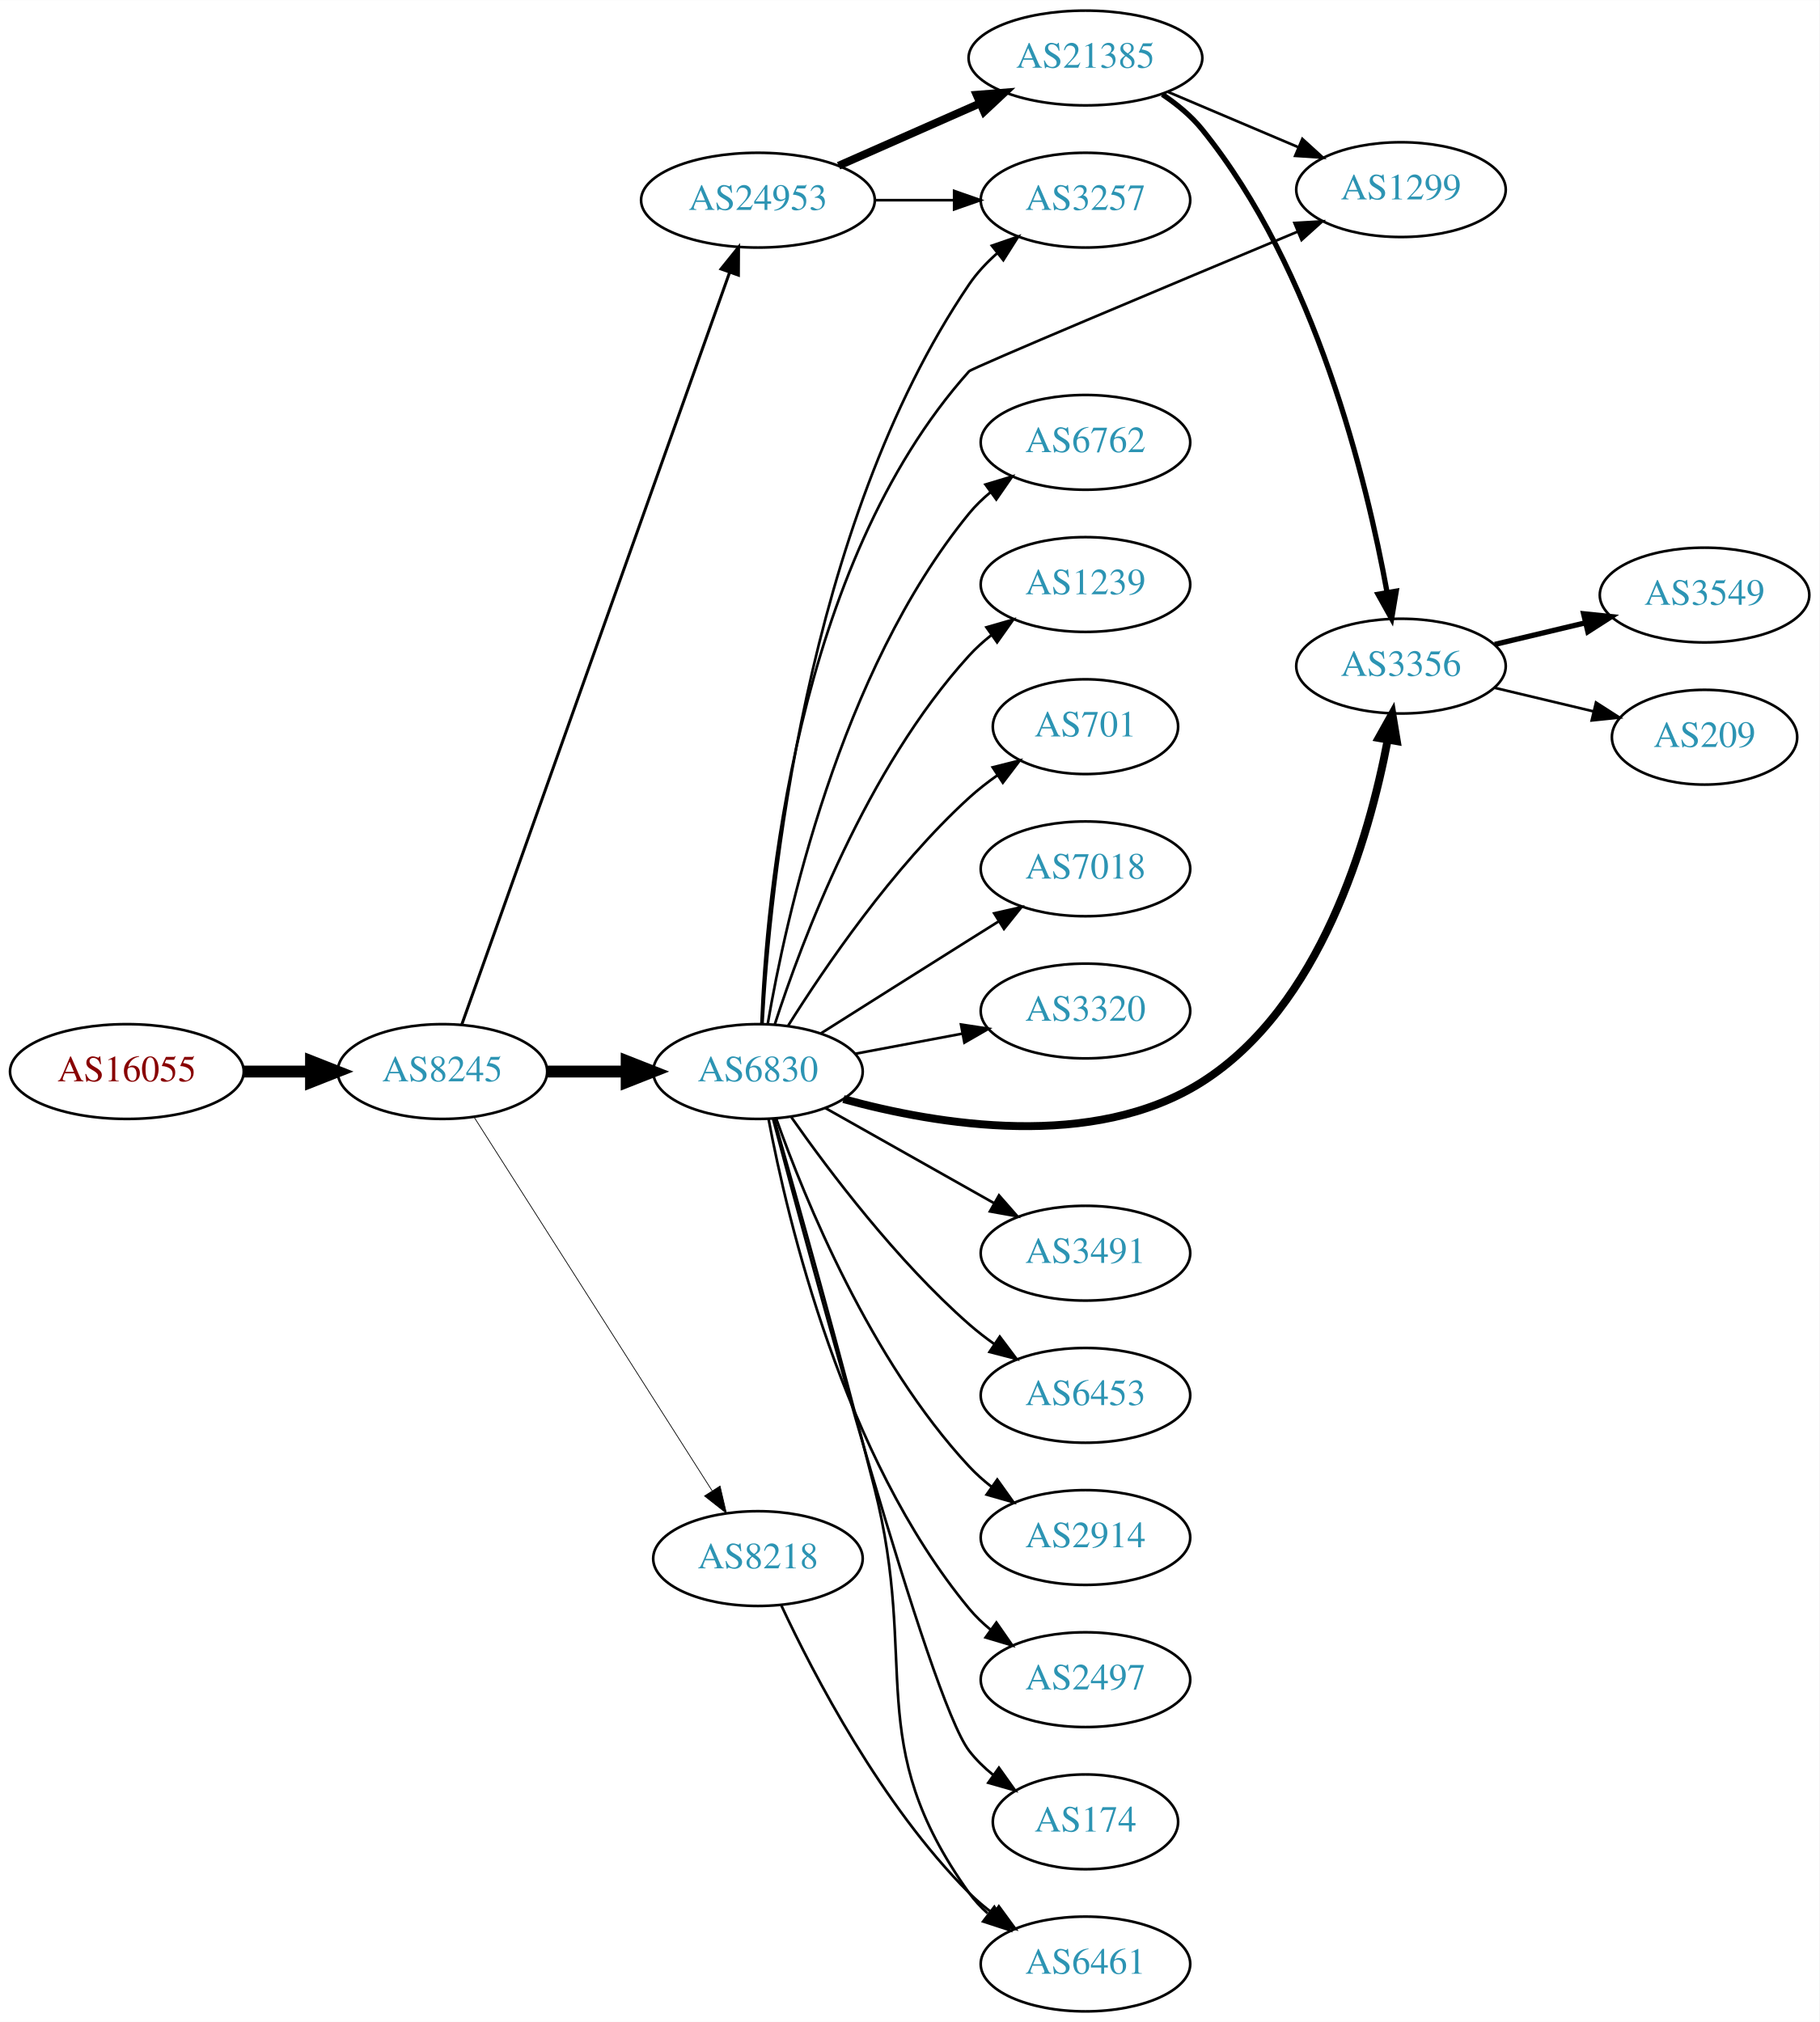
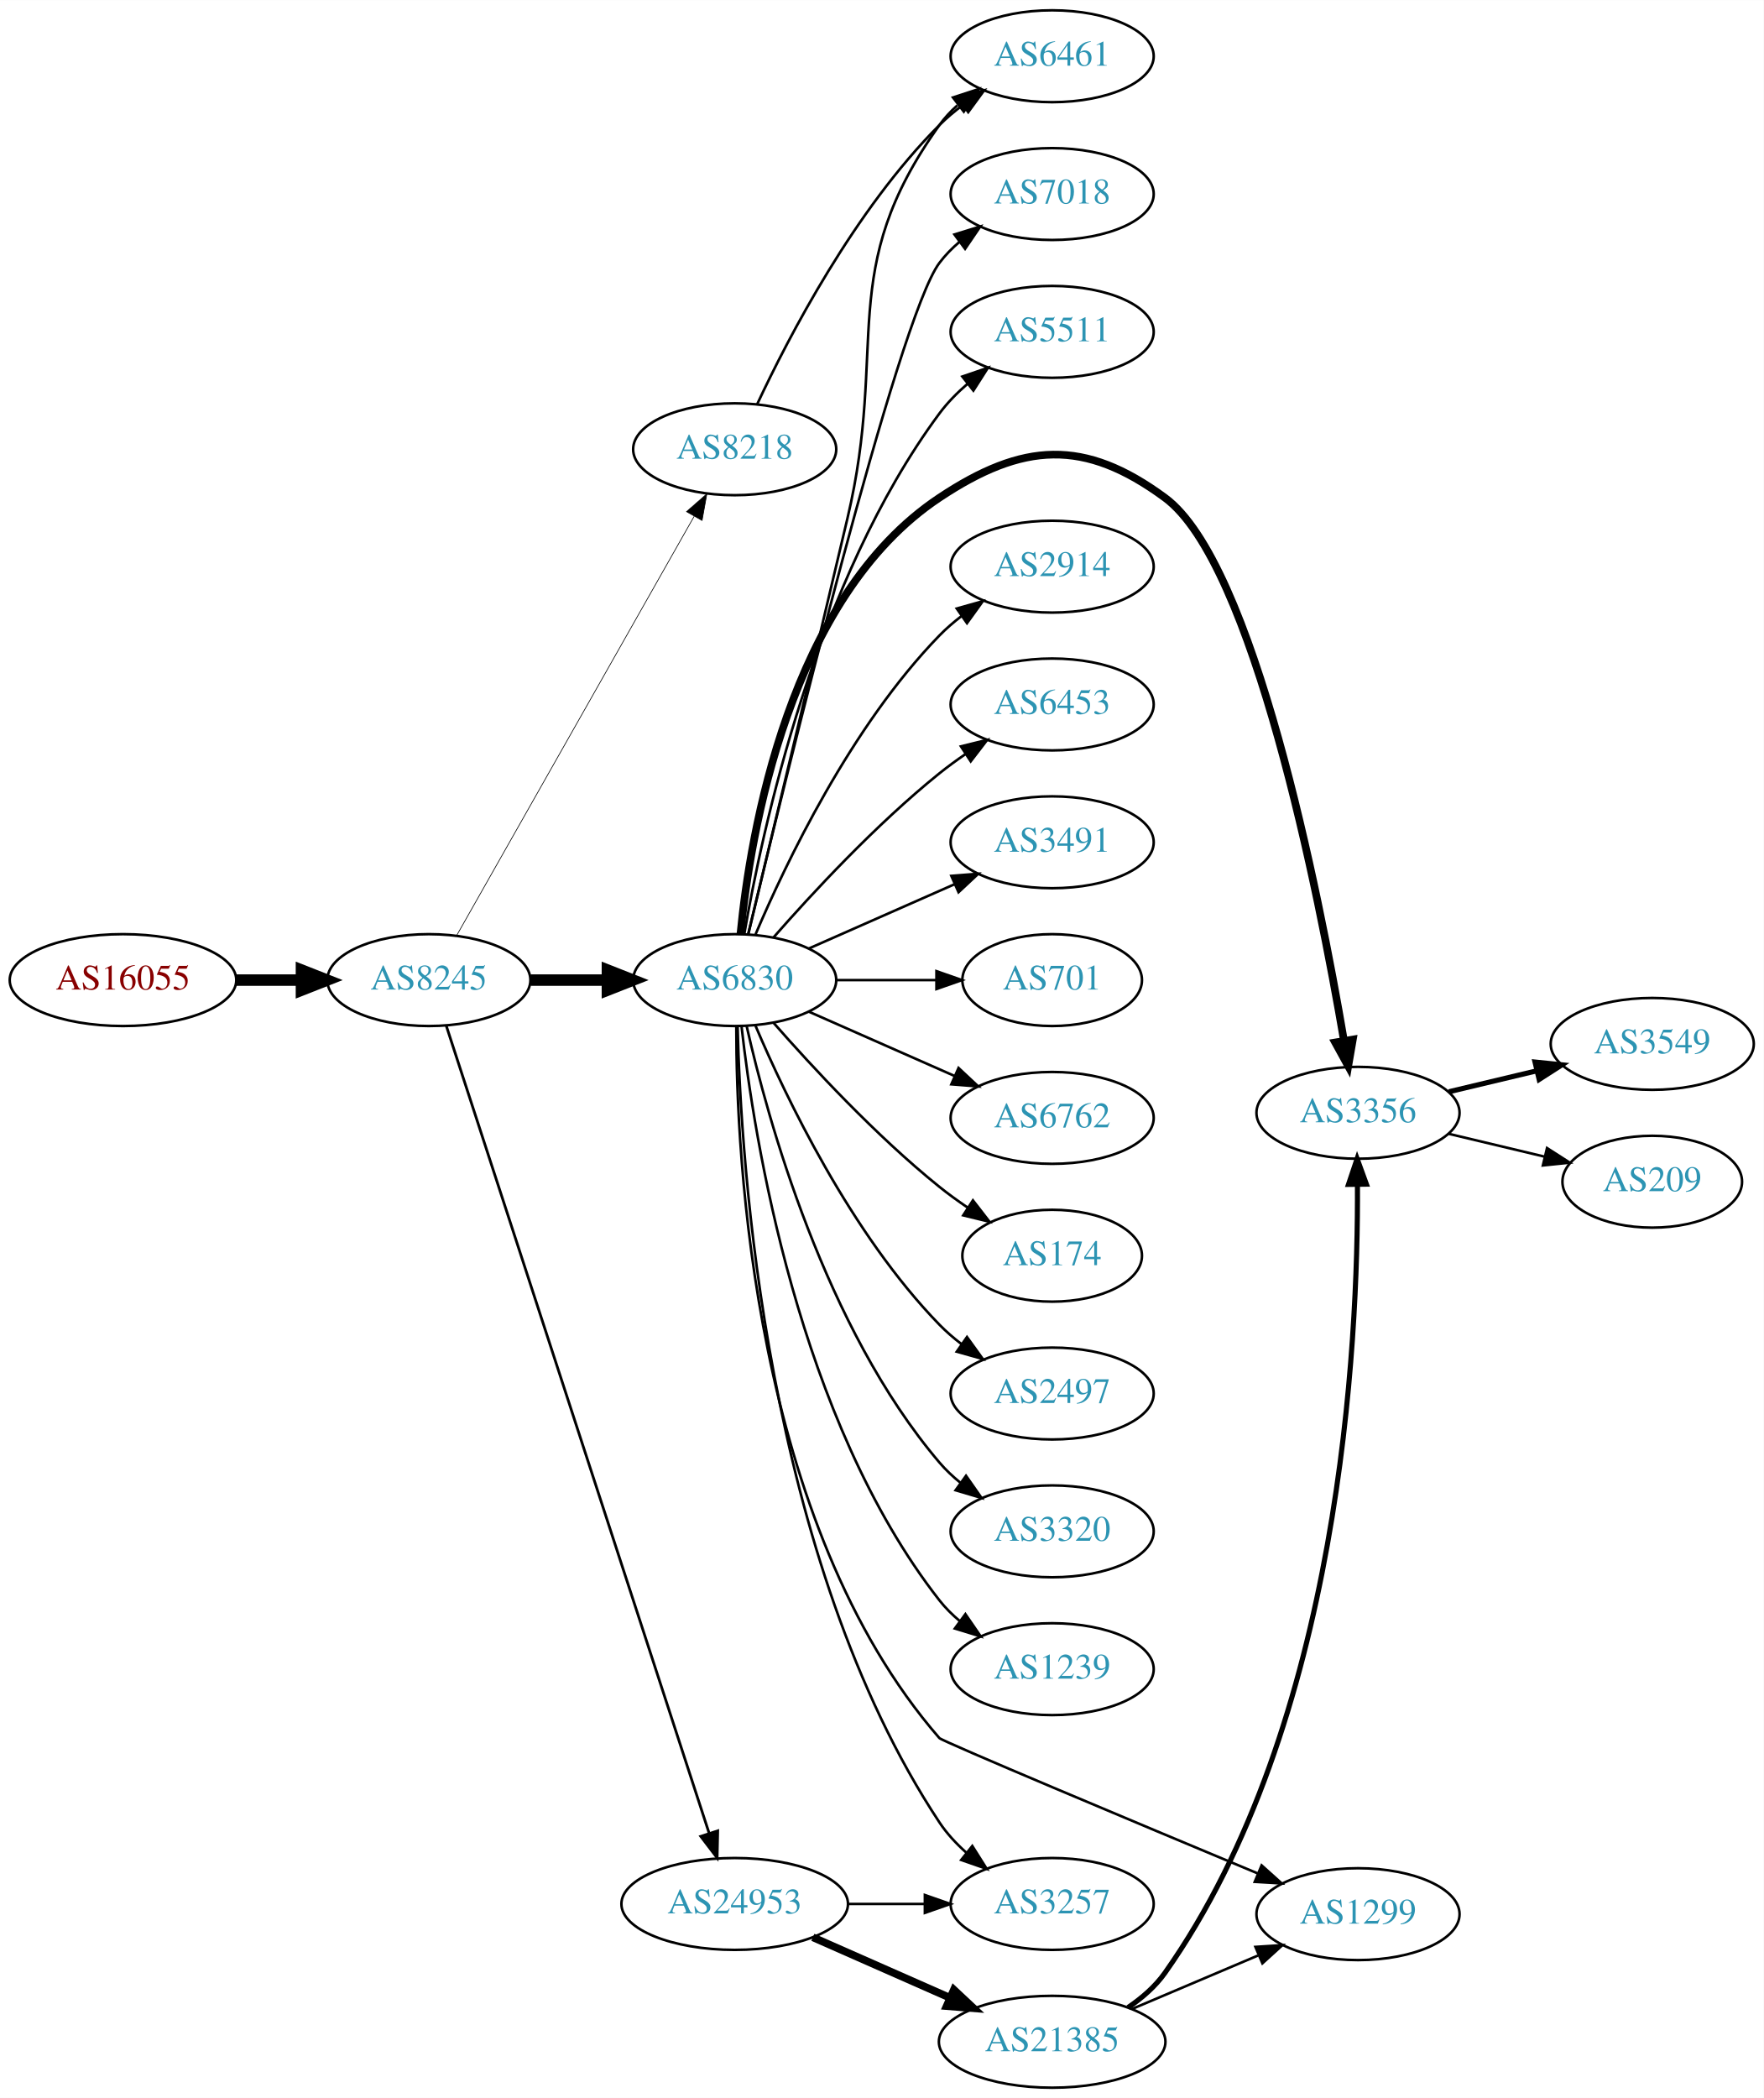
- <svg xmlns="http://www.w3.org/2000/svg" xmlns:xlink="http://www.w3.org/1999/xlink" width="691pt" height="768pt" viewBox="0.00 0.00 691.06 768.00">
-   <g id="graph0" class="graph" transform="scale(1 1) rotate(0) translate(4 764)">
-     <polygon fill="white" stroke="none" points="-4,4 -4,-764 687.055,-764 687.055,4 -4,4" />
+ <svg xmlns="http://www.w3.org/2000/svg" xmlns:xlink="http://www.w3.org/1999/xlink" width="691pt" height="822pt" viewBox="0.00 0.00 691.06 822.00">
+   <g id="graph0" class="graph" transform="scale(1 1) rotate(0) translate(4 818)">
+     <polygon fill="white" stroke="none" points="-4,4 -4,-818 687.055,-818 687.055,4 -4,4" />
    <g id="node1" class="node">
      <g id="a_node1">
        <a xlink:href="/asn/16055" xlink:title="AS16055 ~ AADD GmbH [AT]">
-           <ellipse fill="#ffffff" stroke="black" cx="44.196" cy="-357" rx="44.393" ry="18" />
-           <text text-anchor="middle" x="44.196" y="-353.3" font-family="Times,serif" font-size="14.00" fill="#880000">AS16055</text>
+           <ellipse fill="#ffffff" stroke="black" cx="44.196" cy="-434" rx="44.393" ry="18" />
+           <text text-anchor="middle" x="44.196" y="-430.3" font-family="Times,serif" font-size="14.00" fill="#880000">AS16055</text>
        </a>
      </g>
    </g>
    <g id="node2" class="node">
      <g id="a_node2">
        <a xlink:href="/asn/8245" xlink:title="AS8245 ~ Video-Broadcast GmbH [AT]">
-           <ellipse fill="#ffffff" stroke="black" cx="164.039" cy="-357" rx="39.794" ry="18" />
-           <text text-anchor="middle" x="164.039" y="-353.3" font-family="Times,serif" font-size="14.00" fill="#2c94b3">AS8245</text>
+           <ellipse fill="#ffffff" stroke="black" cx="164.039" cy="-434" rx="39.794" ry="18" />
+           <text text-anchor="middle" x="164.039" y="-430.3" font-family="Times,serif" font-size="14.00" fill="#2c94b3">AS8245</text>
        </a>
      </g>
    </g>
    <g id="edge1" class="edge">
-       <path fill="none" stroke="black" stroke-width="4.5" d="M88.407,-357C96.72,-357 105.482,-357 113.965,-357" />
-       <polygon fill="black" stroke="black" stroke-width="4.5" points="114.123,-360.938 124.123,-357 114.123,-353.063 114.123,-360.938" />
+       <path fill="none" stroke="black" stroke-width="4.5" d="M88.407,-434C96.72,-434 105.482,-434 113.965,-434" />
+       <polygon fill="black" stroke="black" stroke-width="4.5" points="114.123,-437.938 124.123,-434 114.123,-430.063 114.123,-437.938" />
    </g>
    <g id="node3" class="node">
      <g id="a_node3">
-         <a xlink:href="/asn/6830" xlink:title="AS6830 ~ LGI-UPC [AT]">
-           <ellipse fill="#ffffff" stroke="black" cx="283.881" cy="-357" rx="39.794" ry="18" />
-           <text text-anchor="middle" x="283.881" y="-353.3" font-family="Times,serif" font-size="14.00" fill="#2c94b3">AS6830</text>
+         <a xlink:href="/asn/8218" xlink:title="AS8218 ~ legacy Neotelecoms [FR]">
+           <ellipse fill="#ffffff" stroke="black" cx="283.881" cy="-642" rx="39.794" ry="18" />
+           <text text-anchor="middle" x="283.881" y="-638.3" font-family="Times,serif" font-size="14.00" fill="#2c94b3">AS8218</text>
        </a>
      </g>
    </g>
    <g id="edge2" class="edge">
-       <path fill="none" stroke="black" stroke-width="4.5" d="M203.951,-357C213.505,-357 223.854,-357 233.817,-357" />
-       <polygon fill="black" stroke="black" stroke-width="4.5" points="234.009,-360.938 244.009,-357 234.009,-353.063 234.009,-360.938" />
+       <path fill="none" stroke="black" stroke-width="0.265" d="M174.883,-451.376C195.549,-487.853 243.556,-572.588 268.001,-615.736" />
+       <polygon fill="black" stroke="black" stroke-width="0.265" points="265.007,-617.552 272.982,-624.527 271.098,-614.101 265.007,-617.552" />
    </g>
    <g id="node4" class="node">
      <g id="a_node4">
-         <a xlink:href="/asn/8218" xlink:title="AS8218 ~ legacy Neotelecoms [FR]">
-           <ellipse fill="#ffffff" stroke="black" cx="283.881" cy="-172" rx="39.794" ry="18" />
-           <text text-anchor="middle" x="283.881" y="-168.3" font-family="Times,serif" font-size="14.00" fill="#2c94b3">AS8218</text>
+         <a xlink:href="/asn/6830" xlink:title="AS6830 ~ LGI-UPC [AT]">
+           <ellipse fill="#ffffff" stroke="black" cx="283.881" cy="-434" rx="39.794" ry="18" />
+           <text text-anchor="middle" x="283.881" y="-430.3" font-family="Times,serif" font-size="14.00" fill="#2c94b3">AS6830</text>
        </a>
      </g>
    </g>
    <g id="edge3" class="edge">
-       <path fill="none" stroke="black" stroke-width="0.281" d="M176.125,-339.596C196.971,-306.87 242.098,-236.024 266.472,-197.761" />
-       <polygon fill="black" stroke="black" stroke-width="0.281" points="269.49,-199.538 271.91,-189.223 263.586,-195.777 269.49,-199.538" />
+       <path fill="none" stroke="black" stroke-width="4.5" d="M203.951,-434C213.505,-434 223.854,-434 233.817,-434" />
+       <polygon fill="black" stroke="black" stroke-width="4.5" points="234.009,-437.938 244.009,-434 234.009,-430.063 234.009,-437.938" />
    </g>
    <g id="node5" class="node">
      <g id="a_node5">
        <a xlink:href="/asn/24953" xlink:title="AS24953 ~ AS MACRO: AS-24953 (customers) [AT]">
-           <ellipse fill="#ffffff" stroke="black" cx="283.881" cy="-688" rx="44.393" ry="18" />
-           <text text-anchor="middle" x="283.881" y="-684.3" font-family="Times,serif" font-size="14.00" fill="#2c94b3">AS24953</text>
+           <ellipse fill="#ffffff" stroke="black" cx="283.881" cy="-72" rx="44.393" ry="18" />
+           <text text-anchor="middle" x="283.881" y="-68.3" font-family="Times,serif" font-size="14.00" fill="#2c94b3">AS24953</text>
        </a>
      </g>
    </g>
    <g id="edge4" class="edge">
-       <path fill="none" stroke="black" stroke-width="1.125" d="M171.374,-374.796C190.797,-429.35 249.603,-594.528 273.064,-660.425" />
-       <polygon fill="black" stroke="black" stroke-width="1.125" points="269.863,-661.869 276.514,-670.116 276.457,-659.521 269.863,-661.869" />
+       <path fill="none" stroke="black" stroke-width="1.059" d="M170.882,-416.048C190.005,-357.306 250.804,-170.536 273.881,-99.649" />
+       <polygon fill="black" stroke="black" stroke-width="1.059" points="277.235,-100.652 277.002,-90.06 270.578,-98.485 277.235,-100.652" />
    </g>
    <g id="node6" class="node">
      <g id="a_node6">
-         <a xlink:href="/asn/6453" xlink:title="AS6453 ~ TATA COMMUNICATIONS (AMERICA) INC [US]">
-           <ellipse fill="#ffffff" stroke="black" cx="408.273" cy="-234" rx="39.794" ry="18" />
-           <text text-anchor="middle" x="408.273" y="-230.3" font-family="Times,serif" font-size="14.00" fill="#2c94b3">AS6453</text>
+         <a xlink:href="/asn/6461" xlink:title="AS6461 ~ Zayo Bandwidth [US]">
+           <ellipse fill="#ffffff" stroke="black" cx="408.273" cy="-796" rx="39.794" ry="18" />
+           <text text-anchor="middle" x="408.273" y="-792.3" font-family="Times,serif" font-size="14.00" fill="#2c94b3">AS6461</text>
        </a>
      </g>
    </g>
    <g id="edge5" class="edge">
-       <path fill="none" stroke="black" d="M296.591,-339.614C310.902,-319.199 336.622,-285.072 364.077,-261 367.059,-258.385 370.322,-255.858 373.676,-253.468" />
-       <polygon fill="black" stroke="black" points="375.726,-256.308 382.091,-247.838 371.833,-250.49 375.726,-256.308" />
+       <path fill="none" stroke="black" d="M292.732,-659.747C305.012,-686.017 330.838,-735.726 364.077,-769 366.88,-771.806 370.026,-774.457 373.31,-776.922" />
+       <polygon fill="black" stroke="black" points="371.414,-779.865 381.637,-782.647 375.379,-774.097 371.414,-779.865" />
+     </g>
+     <g id="edge19" class="edge">
+       <path fill="none" stroke="black" d="M289.2,-451.977C297.007,-484.495 313.967,-555.262 328.077,-615 344.236,-683.407 323.185,-711.829 364.077,-769 366.084,-771.805 368.482,-774.383 371.105,-776.736" />
+       <polygon fill="black" stroke="black" points="369.411,-779.846 379.484,-783.13 373.657,-774.281 369.411,-779.846" />
    </g>
    <g id="node7" class="node">
      <g id="a_node7">
-         <a xlink:href="/asn/2914" xlink:title="AS2914 ~ NTT America, Inc. [US]">
-           <ellipse fill="#ffffff" stroke="black" cx="408.273" cy="-180" rx="39.794" ry="18" />
-           <text text-anchor="middle" x="408.273" y="-176.3" font-family="Times,serif" font-size="14.00" fill="#2c94b3">AS2914</text>
+         <a xlink:href="/asn/6762" xlink:title="AS6762 ~ TELECOM ITALIA SPARKLE S.p.A. [IT]">
+           <ellipse fill="#ffffff" stroke="black" cx="408.273" cy="-380" rx="39.794" ry="18" />
+           <text text-anchor="middle" x="408.273" y="-376.3" font-family="Times,serif" font-size="14.00" fill="#2c94b3">AS6762</text>
        </a>
      </g>
    </g>
    <g id="edge6" class="edge">
-       <path fill="none" stroke="black" d="M290.868,-338.973C301.607,-308.779 326.582,-247.332 364.077,-207 366.636,-204.247 369.536,-201.664 372.594,-199.271" />
-       <polygon fill="black" stroke="black" points="374.774,-202.016 380.927,-193.39 370.738,-196.296 374.774,-202.016" />
+       <path fill="none" stroke="black" d="M312.96,-421.611C329.908,-414.134 351.706,-404.517 370.075,-396.412" />
+       <polygon fill="black" stroke="black" points="371.589,-399.57 379.325,-392.331 368.763,-393.166 371.589,-399.57" />
    </g>
    <g id="node8" class="node">
      <g id="a_node8">
-         <a xlink:href="/asn/2497" xlink:title="AS2497 ~ Internet Initiative Japan Inc. [JP]">
-           <ellipse fill="#ffffff" stroke="black" cx="408.273" cy="-126" rx="39.794" ry="18" />
-           <text text-anchor="middle" x="408.273" y="-122.3" font-family="Times,serif" font-size="14.00" fill="#2c94b3">AS2497</text>
+         <a xlink:href="/asn/174" xlink:title="AS174 ~ Cogent Communications [US]">
+           <ellipse fill="#ffffff" stroke="black" cx="408.273" cy="-326" rx="35.194" ry="18" />
+           <text text-anchor="middle" x="408.273" y="-322.3" font-family="Times,serif" font-size="14.00" fill="#2c94b3">AS174</text>
        </a>
      </g>
    </g>
    <g id="edge7" class="edge">
-       <path fill="none" stroke="black" d="M287.904,-338.967C295.079,-300.84 316.244,-210.811 364.077,-153 366.473,-150.104 369.264,-147.426 372.253,-144.972" />
-       <polygon fill="black" stroke="black" points="374.443,-147.707 380.491,-139.008 370.339,-142.037 374.443,-147.707" />
+       <path fill="none" stroke="black" d="M299.033,-417.337C314.135,-400.106 339.256,-372.976 364.077,-353 367.582,-350.179 371.4,-347.413 375.268,-344.792" />
+       <polygon fill="black" stroke="black" points="377.226,-347.694 383.714,-339.318 373.419,-341.82 377.226,-347.694" />
    </g>
    <g id="node9" class="node">
      <g id="a_node9">
-         <a xlink:href="/asn/174" xlink:title="AS174 ~ Cogent Communications [US]">
-           <ellipse fill="#ffffff" stroke="black" cx="408.273" cy="-72" rx="35.194" ry="18" />
-           <text text-anchor="middle" x="408.273" y="-68.3" font-family="Times,serif" font-size="14.00" fill="#2c94b3">AS174</text>
+         <a xlink:href="/asn/2497" xlink:title="AS2497 ~ Internet Initiative Japan Inc. [JP]">
+           <ellipse fill="#ffffff" stroke="black" cx="408.273" cy="-272" rx="39.794" ry="18" />
+           <text text-anchor="middle" x="408.273" y="-268.3" font-family="Times,serif" font-size="14.00" fill="#2c94b3">AS2497</text>
        </a>
      </g>
    </g>
    <g id="edge8" class="edge">
-       <path fill="none" stroke="black" d="M289.651,-338.893C304.356,-283.478 348.915,-118.74 364.077,-99 366.683,-95.607 369.847,-92.532 373.264,-89.777" />
-       <polygon fill="black" stroke="black" points="375.403,-92.552 381.556,-83.927 371.367,-86.832 375.403,-92.552" />
+       <path fill="none" stroke="black" d="M292.072,-416.025C303.839,-388.318 329.413,-334.652 364.077,-299 366.697,-296.305 369.638,-293.761 372.721,-291.392" />
+       <polygon fill="black" stroke="black" points="374.896,-294.141 381.089,-285.545 370.887,-288.403 374.896,-294.141" />
    </g>
    <g id="node10" class="node">
      <g id="a_node10">
-         <a xlink:href="/asn/6762" xlink:title="AS6762 ~ TELECOM ITALIA SPARKLE S.p.A. [IT]">
-           <ellipse fill="#ffffff" stroke="black" cx="408.273" cy="-596" rx="39.794" ry="18" />
-           <text text-anchor="middle" x="408.273" y="-592.3" font-family="Times,serif" font-size="14.00" fill="#2c94b3">AS6762</text>
+         <a xlink:href="/asn/1299" xlink:title="AS1299 ~ Telia Carrier [EU]">
+           <ellipse fill="#ffffff" stroke="black" cx="528.116" cy="-68" rx="39.794" ry="18" />
+           <text text-anchor="middle" x="528.116" y="-64.3" font-family="Times,serif" font-size="14.00" fill="#2c94b3">AS1299</text>
        </a>
      </g>
    </g>
    <g id="edge9" class="edge">
-       <path fill="none" stroke="black" d="M287.606,-375.139C294.301,-414.404 314.745,-508.595 364.077,-569 366.455,-571.911 369.233,-574.6 372.214,-577.06" />
-       <polygon fill="black" stroke="black" points="370.293,-579.99 380.442,-583.032 374.405,-574.325 370.293,-579.99" />
+       <path fill="none" stroke="black" d="M284.51,-415.793C284.458,-365.174 291.087,-220.977 364.077,-137 365.18,-135.732 440.917,-103.973 488.766,-83.989" />
+       <polygon fill="black" stroke="black" points="490.345,-87.123 498.225,-80.04 487.648,-80.663 490.345,-87.123" />
    </g>
    <g id="node11" class="node">
      <g id="a_node11">
-         <a xlink:href="/asn/1239" xlink:title="AS1239 ~ Sprint [US]">
-           <ellipse fill="#ffffff" stroke="black" cx="408.273" cy="-542" rx="39.794" ry="18" />
-           <text text-anchor="middle" x="408.273" y="-538.3" font-family="Times,serif" font-size="14.00" fill="#2c94b3">AS1239</text>
+         <a xlink:href="/asn/3320" xlink:title="AS3320 ~ DTAG [DE]">
+           <ellipse fill="#ffffff" stroke="black" cx="408.273" cy="-218" rx="39.794" ry="18" />
+           <text text-anchor="middle" x="408.273" y="-214.3" font-family="Times,serif" font-size="14.00" fill="#2c94b3">AS3320</text>
        </a>
      </g>
    </g>
    <g id="edge10" class="edge">
-       <path fill="none" stroke="black" d="M290.295,-374.99C300.479,-406.432 325.043,-472.112 364.077,-515 366.607,-517.78 369.488,-520.381 372.533,-522.785" />
-       <polygon fill="black" stroke="black" points="370.667,-525.753 380.849,-528.681 374.715,-520.042 370.667,-525.753" />
+       <path fill="none" stroke="black" d="M288.575,-415.925C296.715,-379.852 319.148,-297.86 364.077,-245 366.511,-242.136 369.328,-239.479 372.333,-237.039" />
+       <polygon fill="black" stroke="black" points="374.521,-239.776 380.593,-231.094 370.432,-234.095 374.521,-239.776" />
    </g>
    <g id="node12" class="node">
      <g id="a_node12">
-         <a xlink:href="/asn/701" xlink:title="AS701 ~ UUNET [US]">
-           <ellipse fill="#ffffff" stroke="black" cx="408.273" cy="-488" rx="35.194" ry="18" />
-           <text text-anchor="middle" x="408.273" y="-484.3" font-family="Times,serif" font-size="14.00" fill="#2c94b3">AS701</text>
+         <a xlink:href="/asn/1239" xlink:title="AS1239 ~ Sprint [US]">
+           <ellipse fill="#ffffff" stroke="black" cx="408.273" cy="-164" rx="39.794" ry="18" />
+           <text text-anchor="middle" x="408.273" y="-160.3" font-family="Times,serif" font-size="14.00" fill="#2c94b3">AS1239</text>
        </a>
      </g>
    </g>
    <g id="edge11" class="edge">
-       <path fill="none" stroke="black" d="M295.309,-374.366C309.098,-396.352 335.065,-434.546 364.077,-461 367.402,-464.032 371.111,-466.924 374.921,-469.614" />
-       <polygon fill="black" stroke="black" points="373.037,-472.564 383.311,-475.153 376.893,-466.722 373.037,-472.564" />
+       <path fill="none" stroke="black" d="M286.56,-415.871C291.391,-372.632 308.732,-261.784 364.077,-191 366.392,-188.039 369.129,-185.317 372.084,-182.836" />
+       <polygon fill="black" stroke="black" points="374.278,-185.568 380.275,-176.835 370.14,-179.922 374.278,-185.568" />
    </g>
    <g id="node13" class="node">
      <g id="a_node13">
        <a xlink:href="/asn/7018" xlink:title="AS7018 ~ AT&amp;T Services, Inc. [US]">
-           <ellipse fill="#ffffff" stroke="black" cx="408.273" cy="-434" rx="39.794" ry="18" />
-           <text text-anchor="middle" x="408.273" y="-430.3" font-family="Times,serif" font-size="14.00" fill="#2c94b3">AS7018</text>
+           <ellipse fill="#ffffff" stroke="black" cx="408.273" cy="-742" rx="39.794" ry="18" />
+           <text text-anchor="middle" x="408.273" y="-738.3" font-family="Times,serif" font-size="14.00" fill="#2c94b3">AS7018</text>
        </a>
      </g>
    </g>
    <g id="edge12" class="edge">
-       <path fill="none" stroke="black" d="M307.737,-371.468C323.547,-381.467 345.076,-395.064 364.077,-407 367.7,-409.276 371.496,-411.656 375.27,-414.019" />
-       <polygon fill="black" stroke="black" points="373.613,-417.11 383.947,-419.446 377.325,-411.176 373.613,-417.11" />
+       <path fill="none" stroke="black" d="M289.165,-452.045C303.19,-510.671 347.771,-693.255 364.077,-715 366.332,-718.007 369.029,-720.76 371.959,-723.26" />
+       <polygon fill="black" stroke="black" points="369.993,-726.159 380.115,-729.288 374.153,-720.53 369.993,-726.159" />
    </g>
    <g id="node14" class="node">
      <g id="a_node14">
-         <a xlink:href="/asn/3320" xlink:title="AS3320 ~ DTAG [DE]">
-           <ellipse fill="#ffffff" stroke="black" cx="408.273" cy="-380" rx="39.794" ry="18" />
-           <text text-anchor="middle" x="408.273" y="-376.3" font-family="Times,serif" font-size="14.00" fill="#2c94b3">AS3320</text>
+         <a xlink:href="/asn/5511" xlink:title="AS5511 ~ Orange S.A. [FR]">
+           <ellipse fill="#ffffff" stroke="black" cx="408.273" cy="-688" rx="39.794" ry="18" />
+           <text text-anchor="middle" x="408.273" y="-684.3" font-family="Times,serif" font-size="14.00" fill="#2c94b3">AS5511</text>
        </a>
      </g>
    </g>
    <g id="edge13" class="edge">
-       <path fill="none" stroke="black" d="M320.941,-363.776C333.64,-366.163 348.087,-368.878 361.481,-371.395" />
-       <polygon fill="black" stroke="black" points="360.997,-374.865 371.471,-373.272 362.29,-367.985 360.997,-374.865" />
+       <path fill="none" stroke="black" d="M287.647,-452.084C294.521,-492.231 315.459,-590.419 364.077,-656 367.193,-660.203 371.016,-664.1 375.087,-667.623" />
+       <polygon fill="black" stroke="black" points="373.074,-670.493 383.1,-673.92 377.4,-664.989 373.074,-670.493" />
    </g>
    <g id="node15" class="node">
      <g id="a_node15">
-         <a xlink:href="/asn/3356" xlink:title="AS3356 ~ Level 3 Parent, LLC [US]">
-           <ellipse fill="#ffffff" stroke="black" cx="528.116" cy="-511" rx="39.794" ry="18" />
-           <text text-anchor="middle" x="528.116" y="-507.3" font-family="Times,serif" font-size="14.00" fill="#2c94b3">AS3356</text>
+         <a xlink:href="/asn/2914" xlink:title="AS2914 ~ NTT America, Inc. [US]">
+           <ellipse fill="#ffffff" stroke="black" cx="408.273" cy="-596" rx="39.794" ry="18" />
+           <text text-anchor="middle" x="408.273" y="-592.3" font-family="Times,serif" font-size="14.00" fill="#2c94b3">AS2914</text>
        </a>
      </g>
    </g>
    <g id="edge14" class="edge">
-       <path fill="none" stroke="black" stroke-width="3" d="M316.355,-346.543C352.252,-336.674 411.29,-326.911 452.469,-353 497.603,-381.594 515.966,-445.623 523.031,-482.799" />
-       <polygon fill="black" stroke="black" stroke-width="3" points="519.638,-483.716 524.808,-492.964 526.533,-482.51 519.638,-483.716" />
+       <path fill="none" stroke="black" d="M292.072,-451.975C303.839,-479.682 329.413,-533.348 364.077,-569 366.697,-571.695 369.638,-574.239 372.721,-576.608" />
+       <polygon fill="black" stroke="black" points="370.887,-579.597 381.089,-582.455 374.896,-573.859 370.887,-579.597" />
    </g>
    <g id="node16" class="node">
      <g id="a_node16">
-         <a xlink:href="/asn/3491" xlink:title="AS3491 ~ PCCW Global, Inc. [US]">
-           <ellipse fill="#ffffff" stroke="black" cx="408.273" cy="-288" rx="39.794" ry="18" />
-           <text text-anchor="middle" x="408.273" y="-284.3" font-family="Times,serif" font-size="14.00" fill="#2c94b3">AS3491</text>
+         <a xlink:href="/asn/6453" xlink:title="AS6453 ~ TATA COMMUNICATIONS (AMERICA) INC [US]">
+           <ellipse fill="#ffffff" stroke="black" cx="408.273" cy="-542" rx="39.794" ry="18" />
+           <text text-anchor="middle" x="408.273" y="-538.3" font-family="Times,serif" font-size="14.00" fill="#2c94b3">AS6453</text>
        </a>
      </g>
    </g>
    <g id="edge15" class="edge">
-       <path fill="none" stroke="black" d="M309.355,-343.203C327.745,-332.835 353.157,-318.509 373.484,-307.049" />
-       <polygon fill="black" stroke="black" points="375.43,-309.97 382.423,-302.01 371.993,-303.872 375.43,-309.97" />
+       <path fill="none" stroke="black" d="M299.033,-450.663C314.135,-467.894 339.256,-495.024 364.077,-515 367.333,-517.62 370.858,-520.192 374.442,-522.646" />
+       <polygon fill="black" stroke="black" points="372.53,-525.577 382.815,-528.121 376.361,-519.719 372.53,-525.577" />
    </g>
    <g id="node17" class="node">
      <g id="a_node17">
-         <a xlink:href="/asn/1299" xlink:title="AS1299 ~ Telia Carrier [EU]">
-           <ellipse fill="#ffffff" stroke="black" cx="528.116" cy="-692" rx="39.794" ry="18" />
-           <text text-anchor="middle" x="528.116" y="-688.3" font-family="Times,serif" font-size="14.00" fill="#2c94b3">AS1299</text>
+         <a xlink:href="/asn/3491" xlink:title="AS3491 ~ PCCW Global, Inc. [US]">
+           <ellipse fill="#ffffff" stroke="black" cx="408.273" cy="-488" rx="39.794" ry="18" />
+           <text text-anchor="middle" x="408.273" y="-484.3" font-family="Times,serif" font-size="14.00" fill="#2c94b3">AS3491</text>
        </a>
      </g>
    </g>
    <g id="edge16" class="edge">
-       <path fill="none" stroke="black" d="M285.19,-375.012C286.942,-421.864 297.891,-549.029 364.077,-623 365.198,-624.252 440.929,-656.017 488.771,-676.006" />
-       <polygon fill="black" stroke="black" points="487.652,-679.332 498.229,-679.956 490.35,-672.872 487.652,-679.332" />
+       <path fill="none" stroke="black" d="M312.96,-446.389C329.908,-453.866 351.706,-463.483 370.075,-471.588" />
+       <polygon fill="black" stroke="black" points="368.763,-474.834 379.325,-475.669 371.589,-468.43 368.763,-474.834" />
    </g>
    <g id="node18" class="node">
      <g id="a_node18">
-         <a xlink:href="/asn/3257" xlink:title="AS3257 ~ GTT [DE]">
-           <ellipse fill="#ffffff" stroke="black" cx="408.273" cy="-688" rx="39.794" ry="18" />
-           <text text-anchor="middle" x="408.273" y="-684.3" font-family="Times,serif" font-size="14.00" fill="#2c94b3">AS3257</text>
+         <a xlink:href="/asn/3356" xlink:title="AS3356 ~ Level 3 Parent, LLC [US]">
+           <ellipse fill="#ffffff" stroke="black" cx="528.116" cy="-382" rx="39.794" ry="18" />
+           <text text-anchor="middle" x="528.116" y="-378.3" font-family="Times,serif" font-size="14.00" fill="#2c94b3">AS3356</text>
        </a>
      </g>
    </g>
    <g id="edge17" class="edge">
-       <path fill="none" stroke="black" d="M285.596,-375.2C288.344,-424.622 301.523,-563.788 364.077,-656 367.015,-660.33 370.737,-664.298 374.76,-667.855" />
-       <polygon fill="black" stroke="black" points="372.727,-670.71 382.739,-674.176 377.074,-665.223 372.727,-670.71" />
+       <path fill="none" stroke="black" stroke-width="3" d="M286.144,-452.105C289.972,-491.333 305.131,-583.788 364.077,-623 396.787,-644.759 420.847,-646.31 452.469,-623 487.238,-597.371 512.739,-468.191 522.617,-410.225" />
+       <polygon fill="black" stroke="black" stroke-width="3" points="526.084,-410.711 524.278,-400.271 519.179,-409.558 526.084,-410.711" />
    </g>
    <g id="node19" class="node">
      <g id="a_node19">
-         <a xlink:href="/asn/6461" xlink:title="AS6461 ~ Zayo Bandwidth [US]">
-           <ellipse fill="#ffffff" stroke="black" cx="408.273" cy="-18" rx="39.794" ry="18" />
-           <text text-anchor="middle" x="408.273" y="-14.3" font-family="Times,serif" font-size="14.00" fill="#2c94b3">AS6461</text>
+         <a xlink:href="/asn/3257" xlink:title="AS3257 ~ GTT [DE]">
+           <ellipse fill="#ffffff" stroke="black" cx="408.273" cy="-72" rx="39.794" ry="18" />
+           <text text-anchor="middle" x="408.273" y="-68.3" font-family="Times,serif" font-size="14.00" fill="#2c94b3">AS3257</text>
        </a>
      </g>
    </g>
    <g id="edge18" class="edge">
-       <path fill="none" stroke="black" d="M290.023,-339.049C298.349,-309.799 315.151,-249.996 328.077,-199 345.348,-130.865 323.185,-102.171 364.077,-45 366.084,-42.195 368.482,-39.617 371.105,-37.264" />
-       <polygon fill="black" stroke="black" points="373.657,-39.719 379.484,-30.87 369.411,-34.154 373.657,-39.719" />
-     </g>
-     <g id="edge19" class="edge">
-       <path fill="none" stroke="black" d="M292.732,-154.253C305.012,-127.983 330.838,-78.274 364.077,-45 366.88,-42.194 370.026,-39.543 373.31,-37.078" />
-       <polygon fill="black" stroke="black" points="375.379,-39.903 381.637,-31.354 371.414,-34.135 375.379,-39.903" />
-     </g>
-     <g id="edge21" class="edge">
-       <path fill="none" stroke="black" d="M328.377,-688C338.066,-688 348.403,-688 358.295,-688" />
-       <polygon fill="black" stroke="black" points="358.398,-691.5 368.398,-688 358.398,-684.5 358.398,-691.5" />
+       <path fill="none" stroke="black" d="M285.022,-415.86C286.255,-363.148 295.82,-207.197 364.077,-104 366.964,-99.636 370.658,-95.649 374.667,-92.082" />
+       <polygon fill="black" stroke="black" points="376.981,-94.714 382.636,-85.755 372.628,-89.232 376.981,-94.714" />
    </g>
    <g id="node20" class="node">
      <g id="a_node20">
-         <a xlink:href="/asn/21385" xlink:title="AS21385 ~ Trusted Network GmbH [DE]">
-           <ellipse fill="#ffffff" stroke="black" cx="408.273" cy="-742" rx="44.393" ry="18" />
-           <text text-anchor="middle" x="408.273" y="-738.3" font-family="Times,serif" font-size="14.00" fill="#2c94b3">AS21385</text>
+         <a xlink:href="/asn/701" xlink:title="AS701 ~ UUNET [US]">
+           <ellipse fill="#ffffff" stroke="black" cx="408.273" cy="-434" rx="35.194" ry="18" />
+           <text text-anchor="middle" x="408.273" y="-430.3" font-family="Times,serif" font-size="14.00" fill="#2c94b3">AS701</text>
        </a>
      </g>
    </g>
    <g id="edge20" class="edge">
-       <path fill="none" stroke="black" stroke-width="3" d="M314.509,-701.072C330.626,-708.183 350.766,-717.069 368.158,-724.742" />
-       <polygon fill="black" stroke="black" stroke-width="3" points="366.932,-728.027 377.494,-728.861 369.758,-721.622 366.932,-728.027" />
+       <path fill="none" stroke="black" d="M323.607,-434C336.096,-434 350.035,-434 362.898,-434" />
+       <polygon fill="black" stroke="black" points="362.936,-437.5 372.936,-434 362.936,-430.5 362.936,-437.5" />
+     </g>
+     <g id="edge21" class="edge">
+       <path fill="none" stroke="black" d="M328.377,-72C338.066,-72 348.403,-72 358.295,-72" />
+       <polygon fill="black" stroke="black" points="358.398,-75.5 368.398,-72 358.398,-68.5 358.398,-75.5" />
    </g>
    <g id="node21" class="node">
      <g id="a_node21">
-         <a xlink:href="/asn/3549" xlink:title="AS3549 ~ Level 3 Parent, LLC [US]">
-           <ellipse fill="#ffffff" stroke="black" cx="643.409" cy="-538" rx="39.794" ry="18" />
-           <text text-anchor="middle" x="643.409" y="-534.3" font-family="Times,serif" font-size="14.00" fill="#2c94b3">AS3549</text>
-         </a>
-       </g>
-     </g>
-     <g id="edge24" class="edge">
-       <path fill="none" stroke="black" stroke-width="2" d="M563.723,-519.248C574.594,-521.838 586.749,-524.735 598.191,-527.462" />
-       <polygon fill="black" stroke="black" stroke-width="2" points="597.475,-530.889 608.014,-529.803 599.097,-524.08 597.475,-530.889" />
+         <a xlink:href="/asn/21385" xlink:title="AS21385 ~ Trusted Network GmbH [DE]">
+           <ellipse fill="#ffffff" stroke="black" cx="408.273" cy="-18" rx="44.393" ry="18" />
+           <text text-anchor="middle" x="408.273" y="-14.3" font-family="Times,serif" font-size="14.00" fill="#2c94b3">AS21385</text>
+         </a>
+       </g>
+     </g>
+     <g id="edge22" class="edge">
+       <path fill="none" stroke="black" stroke-width="3" d="M314.509,-58.928C330.626,-51.817 350.766,-42.931 368.158,-35.258" />
+       <polygon fill="black" stroke="black" stroke-width="3" points="369.758,-38.377 377.494,-31.139 366.932,-31.973 369.758,-38.377" />
    </g>
    <g id="node22" class="node">
      <g id="a_node22">
+         <a xlink:href="/asn/3549" xlink:title="AS3549 ~ Level 3 Parent, LLC [US]">
+           <ellipse fill="#ffffff" stroke="black" cx="643.409" cy="-409" rx="39.794" ry="18" />
+           <text text-anchor="middle" x="643.409" y="-405.3" font-family="Times,serif" font-size="14.00" fill="#2c94b3">AS3549</text>
+         </a>
+       </g>
+     </g>
+     <g id="edge25" class="edge">
+       <path fill="none" stroke="black" stroke-width="2" d="M563.723,-390.248C574.594,-392.838 586.749,-395.735 598.191,-398.462" />
+       <polygon fill="black" stroke="black" stroke-width="2" points="597.475,-401.889 608.014,-400.803 599.097,-395.08 597.475,-401.889" />
+     </g>
+     <g id="node23" class="node">
+       <g id="a_node23">
        <a xlink:href="/asn/209" xlink:title="AS209 ~ CenturyLink Communications, LLC [US]">
-           <ellipse fill="#ffffff" stroke="black" cx="643.409" cy="-484" rx="35.194" ry="18" />
-           <text text-anchor="middle" x="643.409" y="-480.3" font-family="Times,serif" font-size="14.00" fill="#2c94b3">AS209</text>
-         </a>
-       </g>
-     </g>
-     <g id="edge25" class="edge">
-       <path fill="none" stroke="black" d="M563.723,-502.752C575.518,-499.942 588.822,-496.771 601.09,-493.847" />
-       <polygon fill="black" stroke="black" points="602.179,-497.186 611.095,-491.463 600.556,-490.376 602.179,-497.186" />
-     </g>
-     <g id="edge22" class="edge">
-       <path fill="none" stroke="black" stroke-width="2" d="M437.477,-728.171C442.998,-724.483 448.347,-720.083 452.469,-715 495.632,-661.785 515.127,-581.353 522.809,-539.139" />
-       <polygon fill="black" stroke="black" stroke-width="2" points="526.302,-539.477 524.554,-529.027 519.404,-538.286 526.302,-539.477" />
+           <ellipse fill="#ffffff" stroke="black" cx="643.409" cy="-355" rx="35.194" ry="18" />
+           <text text-anchor="middle" x="643.409" y="-351.3" font-family="Times,serif" font-size="14.00" fill="#2c94b3">AS209</text>
+         </a>
+       </g>
+     </g>
+     <g id="edge26" class="edge">
+       <path fill="none" stroke="black" d="M563.723,-373.752C575.518,-370.942 588.822,-367.771 601.09,-364.847" />
+       <polygon fill="black" stroke="black" points="602.179,-368.186 611.095,-362.463 600.556,-361.376 602.179,-368.186" />
+     </g>
+     <g id="edge24" class="edge">
+       <path fill="none" stroke="black" d="M439.621,-30.876C454.643,-37.25 472.935,-45.011 488.902,-51.786" />
+       <polygon fill="black" stroke="black" points="487.92,-55.172 498.493,-55.855 490.655,-48.728 487.92,-55.172" />
    </g>
    <g id="edge23" class="edge">
-       <path fill="none" stroke="black" d="M439.621,-729.124C454.643,-722.75 472.935,-714.989 488.902,-708.214" />
-       <polygon fill="black" stroke="black" points="490.655,-711.272 498.493,-704.144 487.92,-704.828 490.655,-711.272" />
+       <path fill="none" stroke="black" stroke-width="2" d="M438.002,-31.431C443.491,-35.144 448.693,-39.655 452.469,-45 521.296,-142.42 528.221,-292.082 527.896,-353.85" />
+       <polygon fill="black" stroke="black" stroke-width="2" points="524.394,-353.952 527.77,-363.995 531.394,-354.039 524.394,-353.952" />
    </g>
  </g>
</svg>
